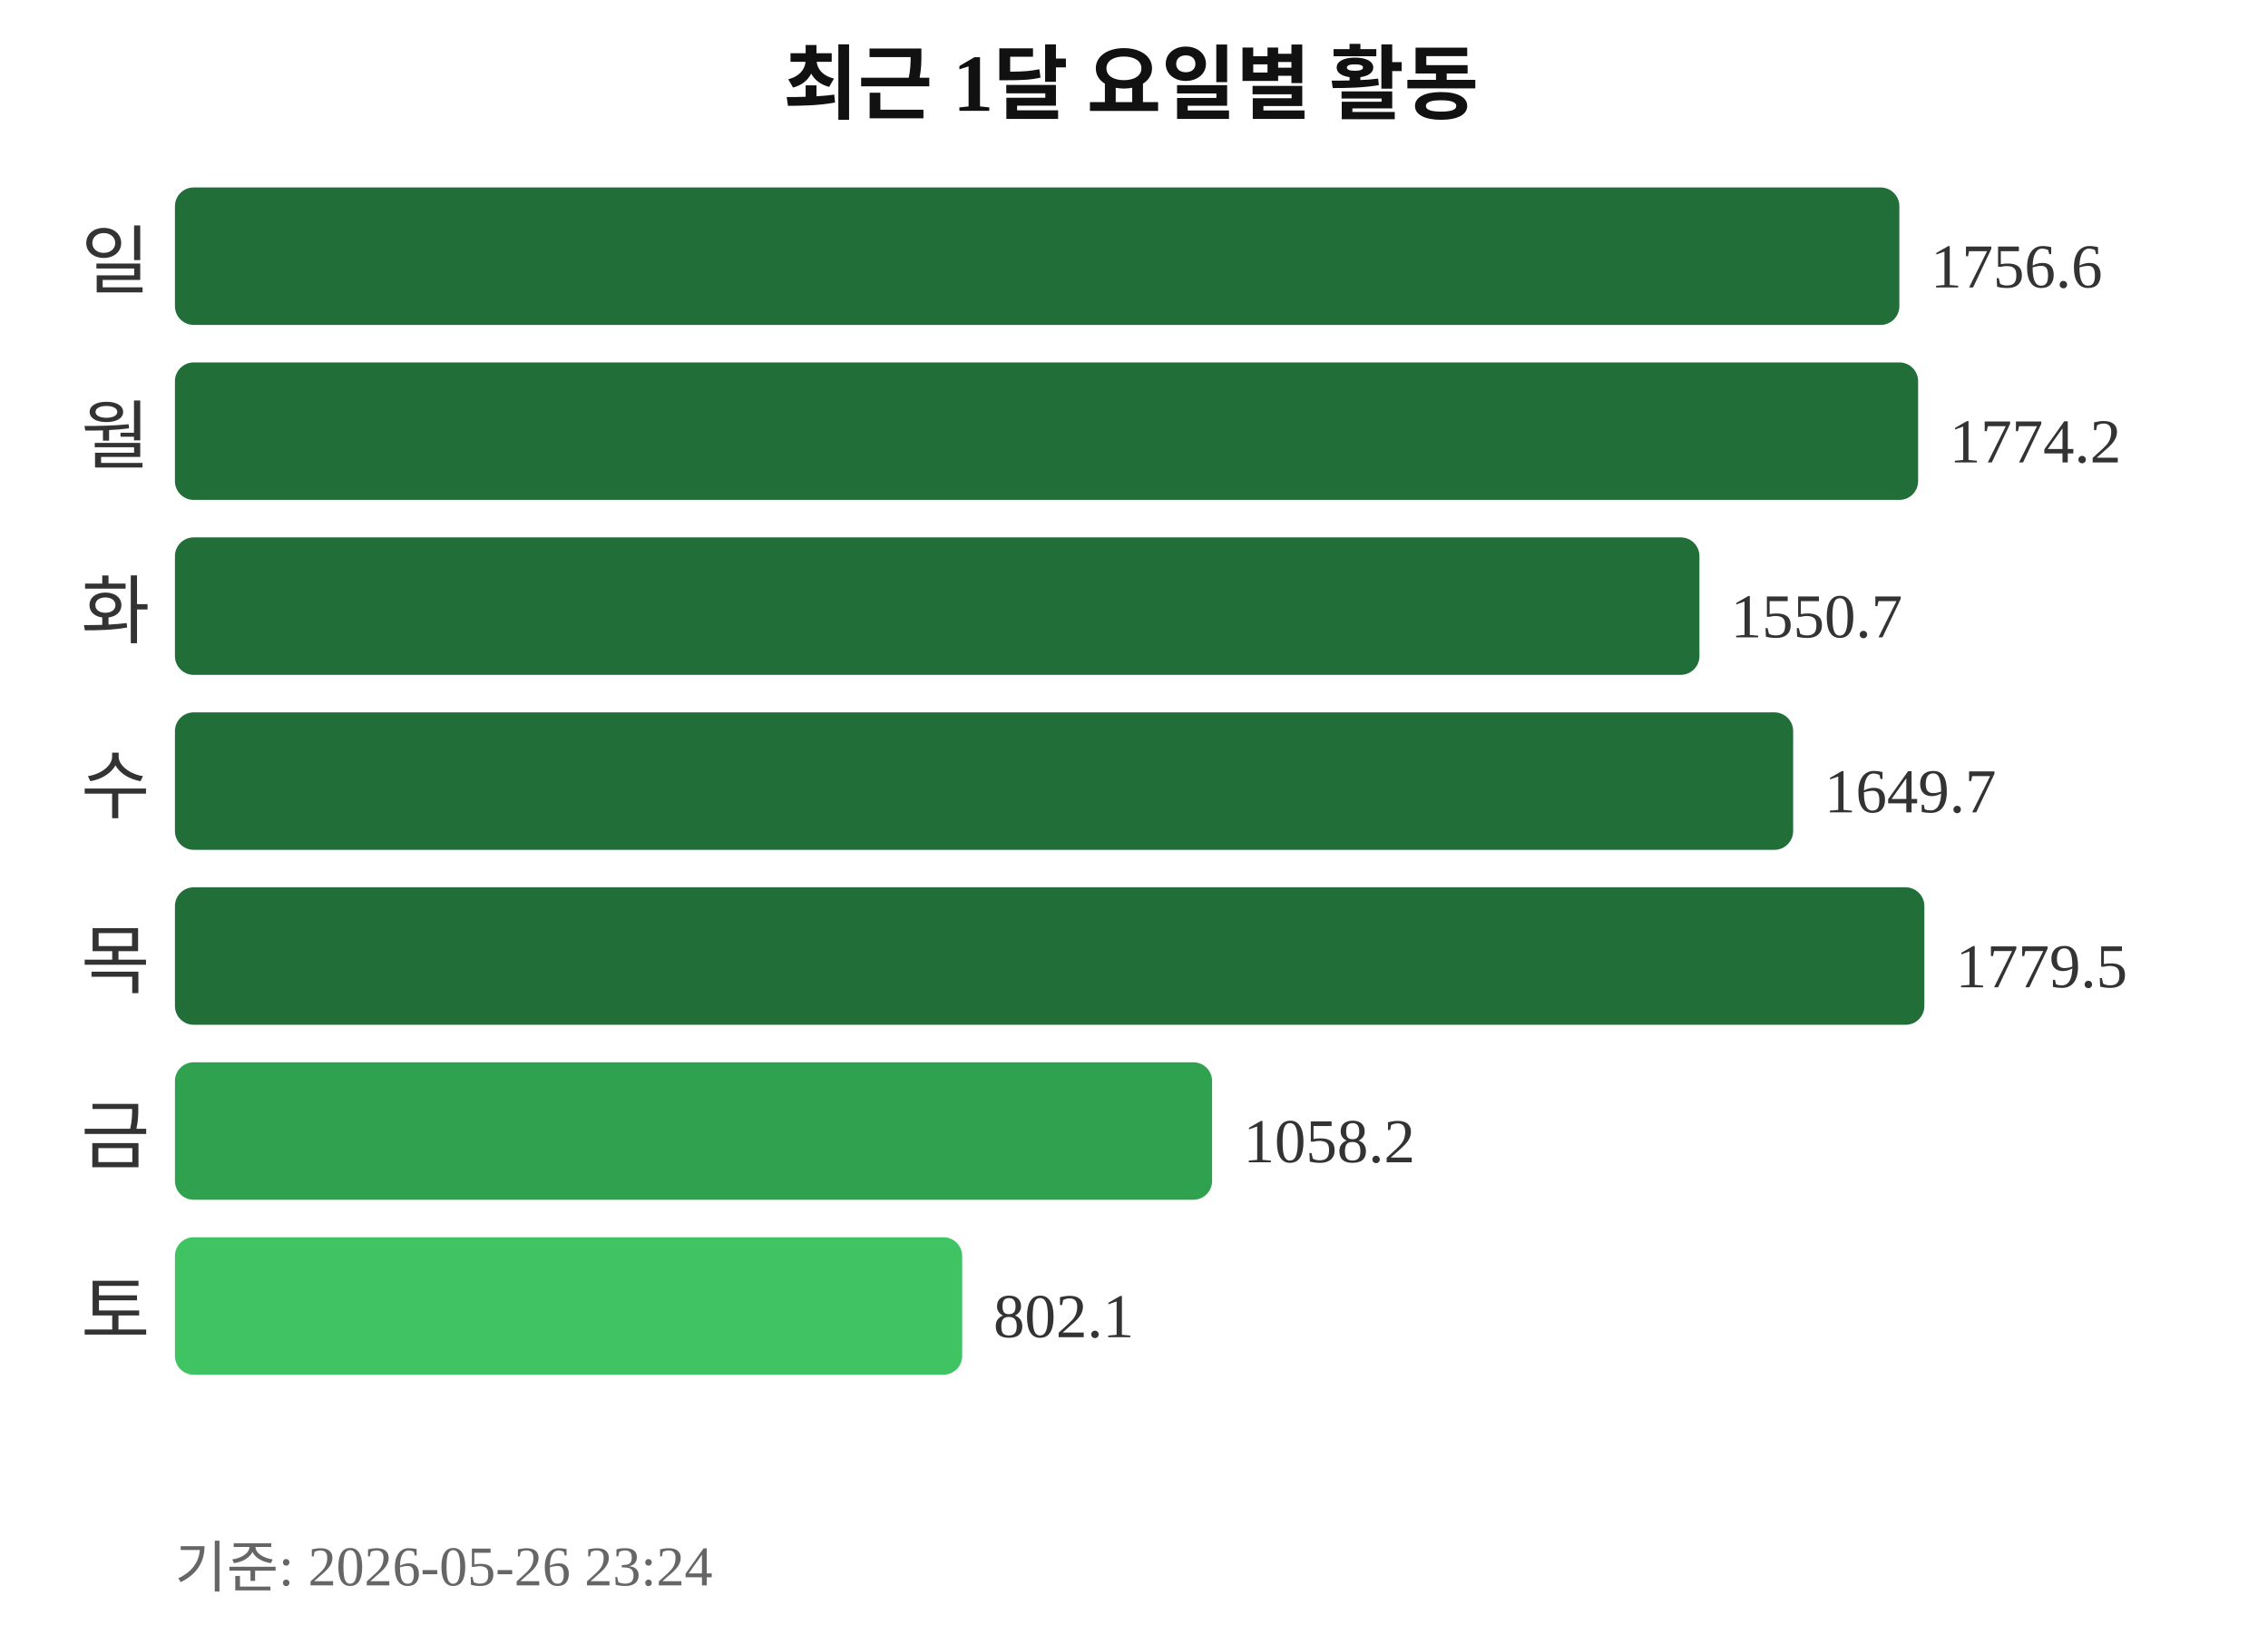
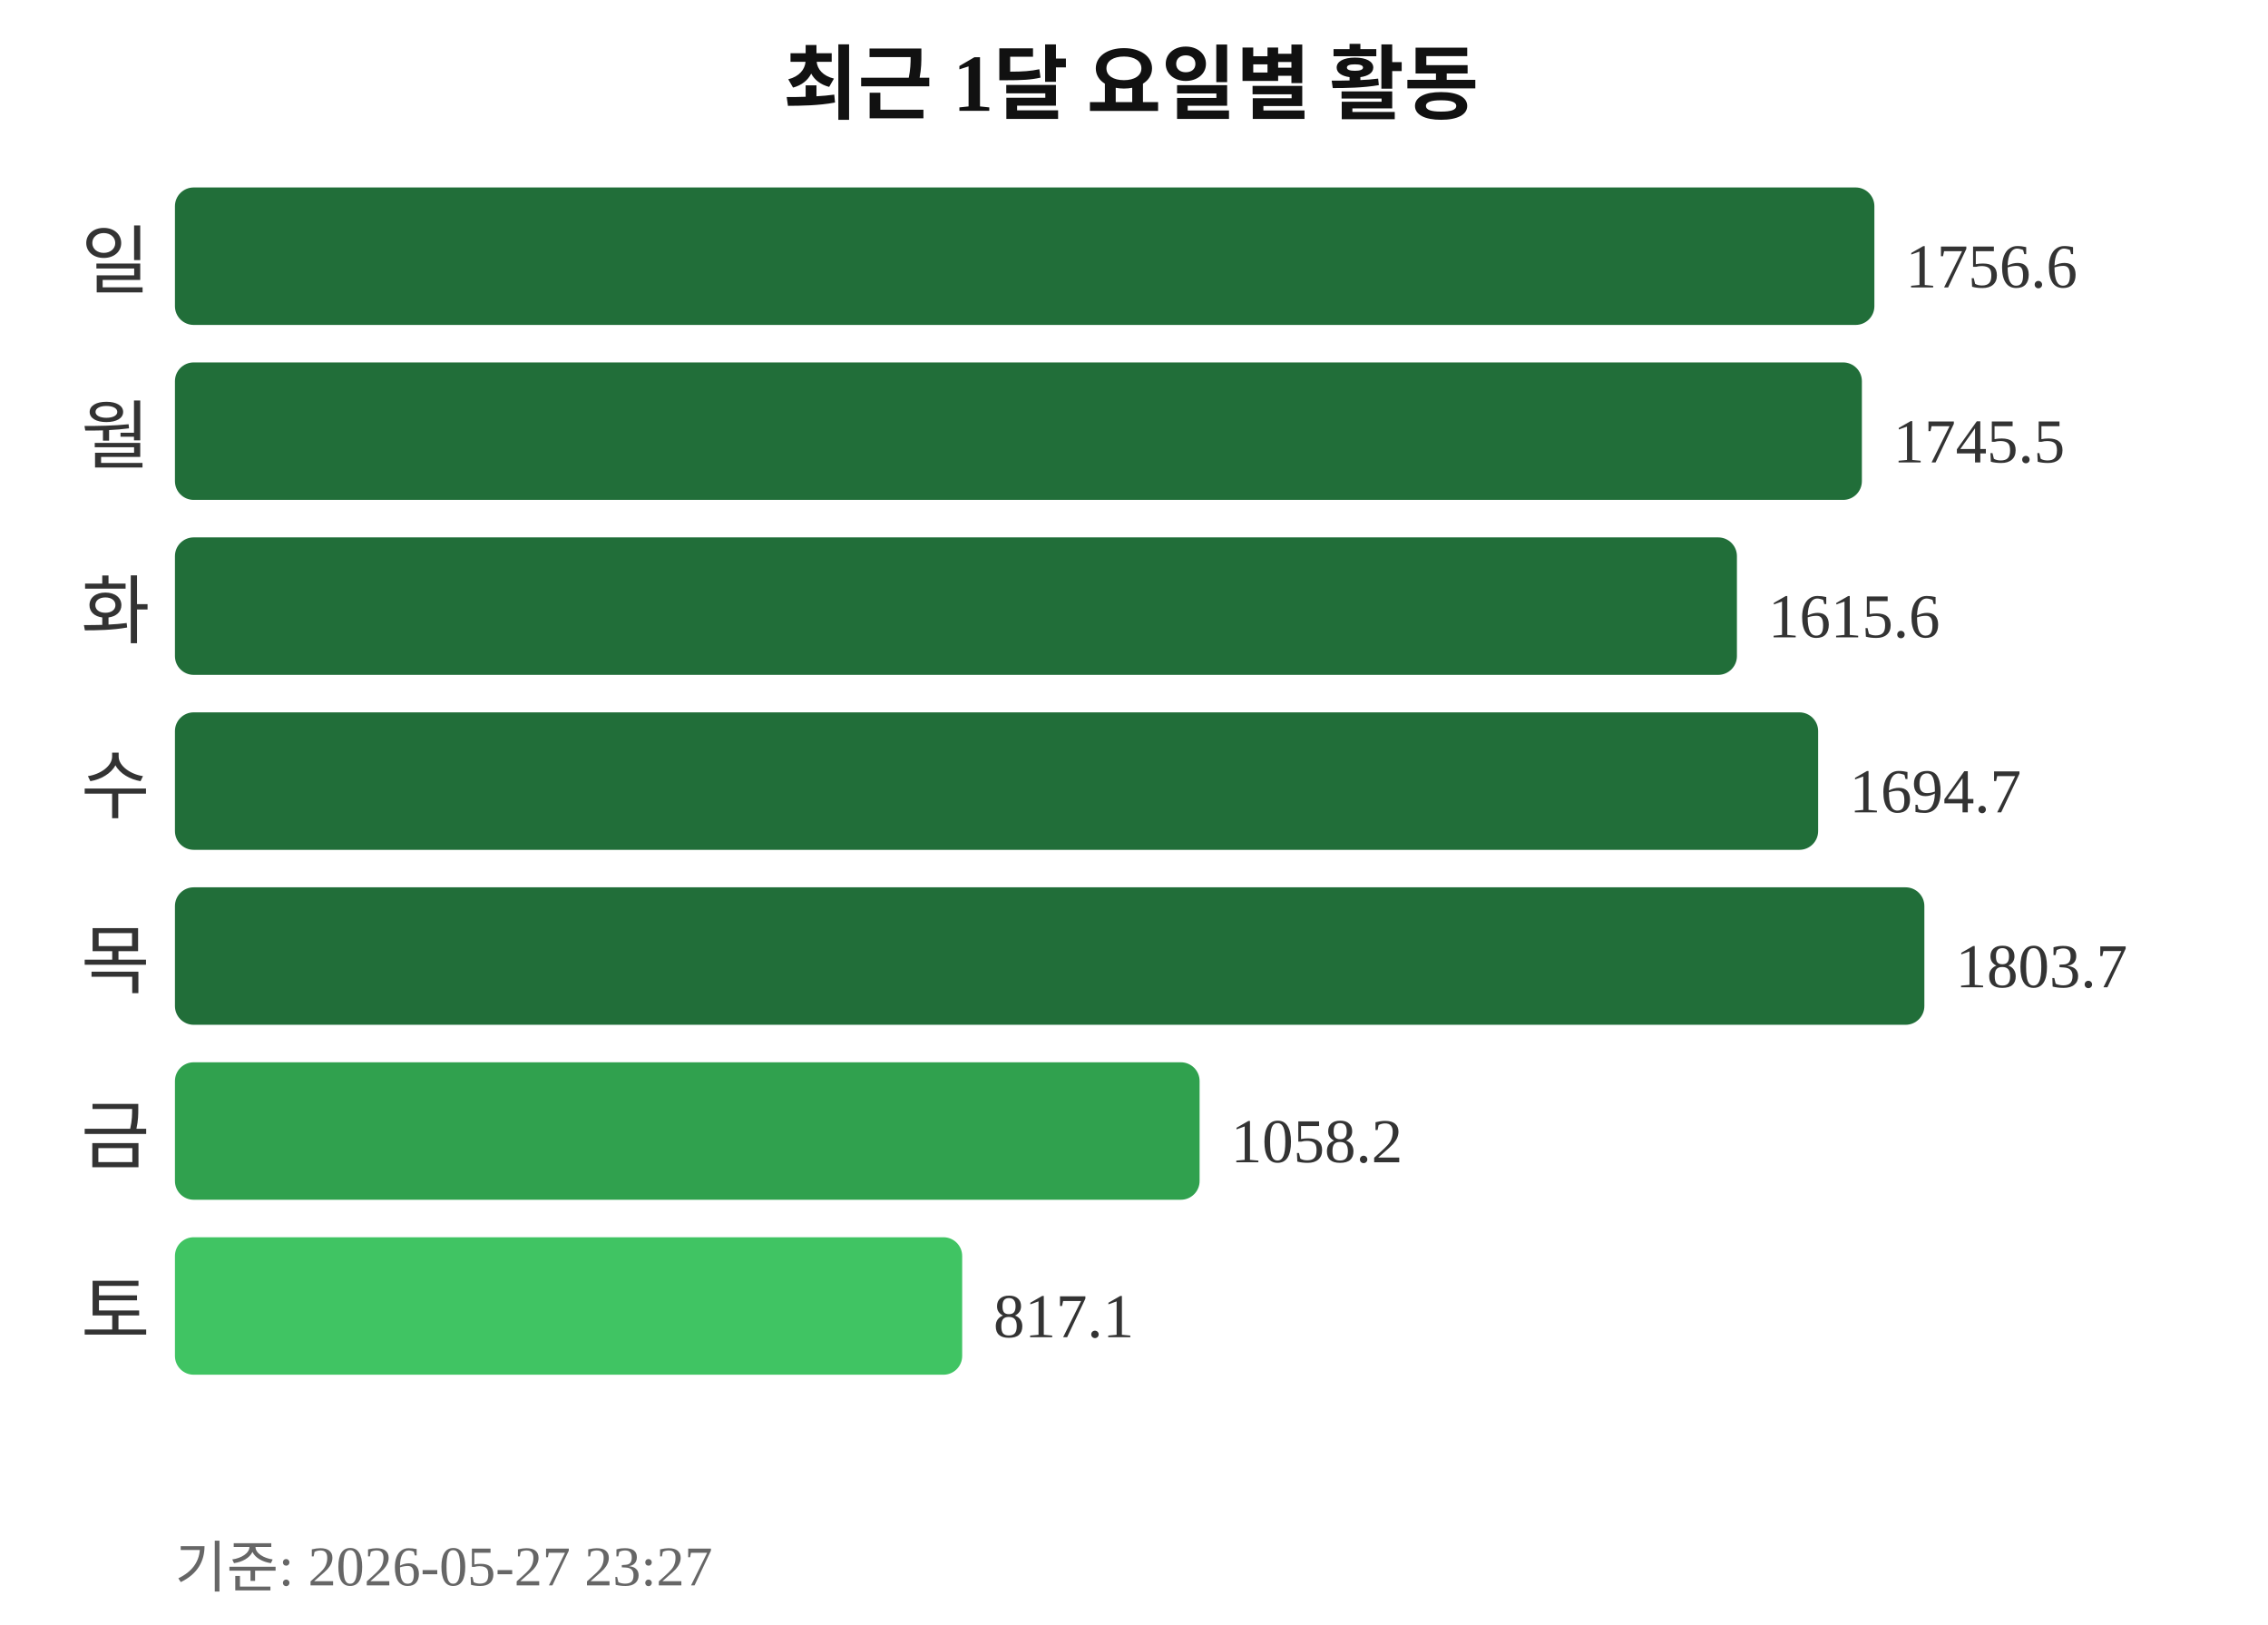
<svg xmlns="http://www.w3.org/2000/svg" width="363" height="260">
  <text x="181" y="18" text-anchor="middle" font-size="13" font-weight="bold" fill="#111111">최근 1달 요일별 활동</text>
  <text x="24" y="46" text-anchor="end" font-size="12" fill="#333333">일</text>
-   <rect x="28" y="30" width="276" height="22" rx="3" fill="#216e39" />
-   <text x="309" y="46" font-size="10" fill="#333333">1756.6</text>
+   <rect x="28" y="30" width="272" height="22" rx="3" fill="#216e39" />
+   <text x="305" y="46" font-size="10" fill="#333333">1756.6</text>
  <text x="24" y="74" text-anchor="end" font-size="12" fill="#333333">월</text>
-   <rect x="28" y="58" width="279" height="22" rx="3" fill="#216e39" />
-   <text x="312" y="74" font-size="10" fill="#333333">1774.2</text>
+   <rect x="28" y="58" width="270" height="22" rx="3" fill="#216e39" />
+   <text x="303" y="74" font-size="10" fill="#333333">1745.5</text>
  <text x="24" y="102" text-anchor="end" font-size="12" fill="#333333">화</text>
-   <rect x="28" y="86" width="244" height="22" rx="3" fill="#216e39" />
-   <text x="277" y="102" font-size="10" fill="#333333">1550.7</text>
+   <rect x="28" y="86" width="250" height="22" rx="3" fill="#216e39" />
+   <text x="283" y="102" font-size="10" fill="#333333">1615.6</text>
  <text x="24" y="130" text-anchor="end" font-size="12" fill="#333333">수</text>
-   <rect x="28" y="114" width="259" height="22" rx="3" fill="#216e39" />
-   <text x="292" y="130" font-size="10" fill="#333333">1649.7</text>
+   <rect x="28" y="114" width="263" height="22" rx="3" fill="#216e39" />
+   <text x="296" y="130" font-size="10" fill="#333333">1694.7</text>
  <text x="24" y="158" text-anchor="end" font-size="12" fill="#333333">목</text>
  <rect x="28" y="142" width="280" height="22" rx="3" fill="#216e39" />
-   <text x="313" y="158" font-size="10" fill="#333333">1779.5</text>
+   <text x="313" y="158" font-size="10" fill="#333333">1803.7</text>
  <text x="24" y="186" text-anchor="end" font-size="12" fill="#333333">금</text>
-   <rect x="28" y="170" width="166" height="22" rx="3" fill="#30a14e" />
-   <text x="199" y="186" font-size="10" fill="#333333">1058.2</text>
+   <rect x="28" y="170" width="164" height="22" rx="3" fill="#30a14e" />
+   <text x="197" y="186" font-size="10" fill="#333333">1058.2</text>
  <text x="24" y="214" text-anchor="end" font-size="12" fill="#333333">토</text>
  <rect x="28" y="198" width="126" height="22" rx="3" fill="#40c463" />
-   <text x="159" y="214" font-size="10" fill="#333333">802.1</text>
-   <text x="28" y="254" font-size="9" fill="#666666">기준: 2026-05-26 23:24</text>
+   <text x="159" y="214" font-size="10" fill="#333333">817.1</text>
+   <text x="28" y="254" font-size="9" fill="#666666">기준: 2026-05-27 23:27</text>
</svg>
